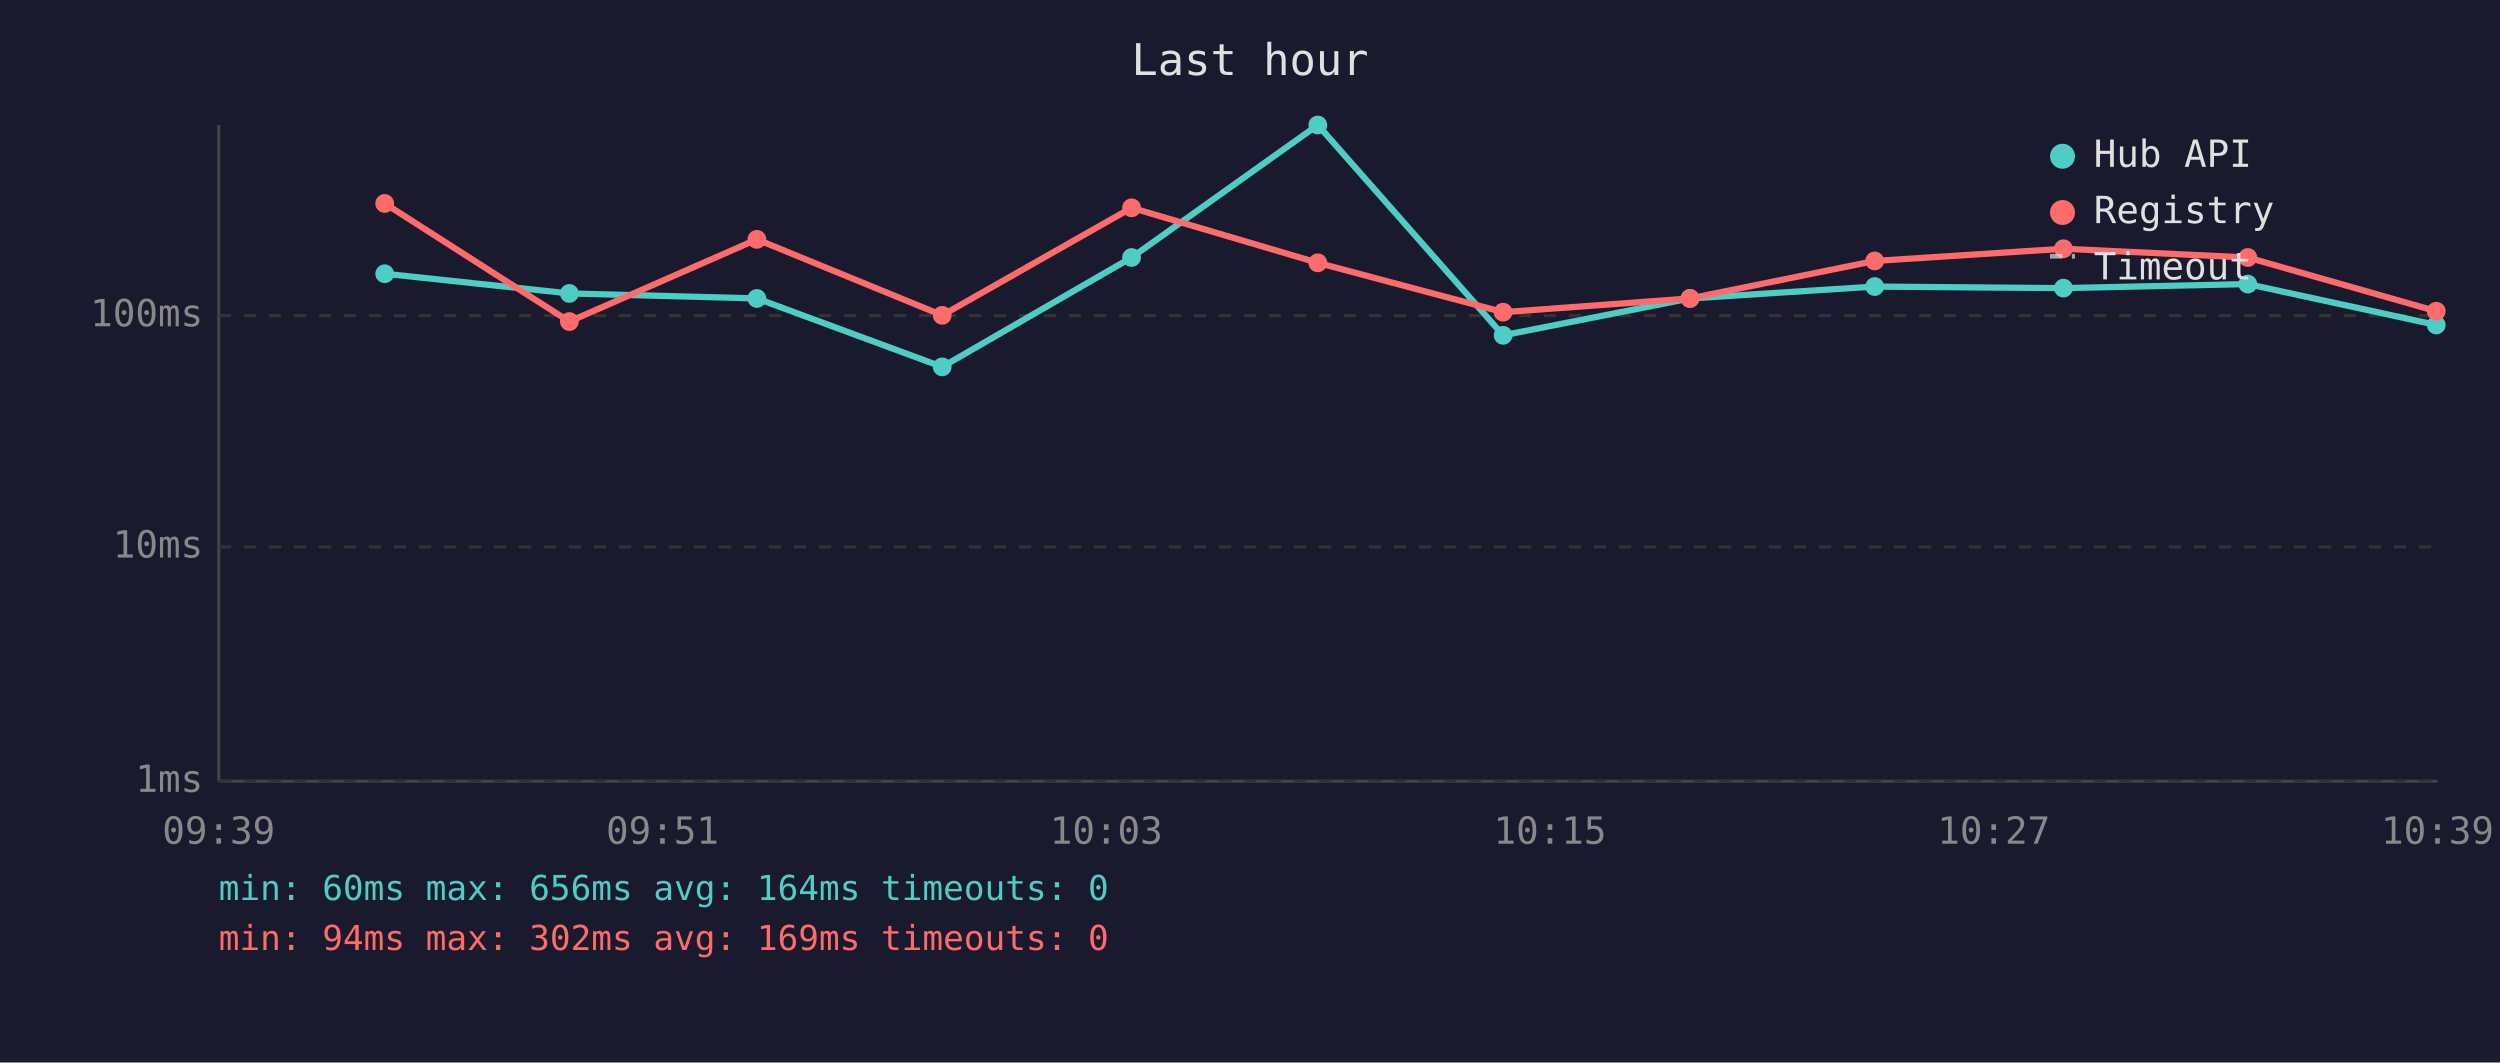
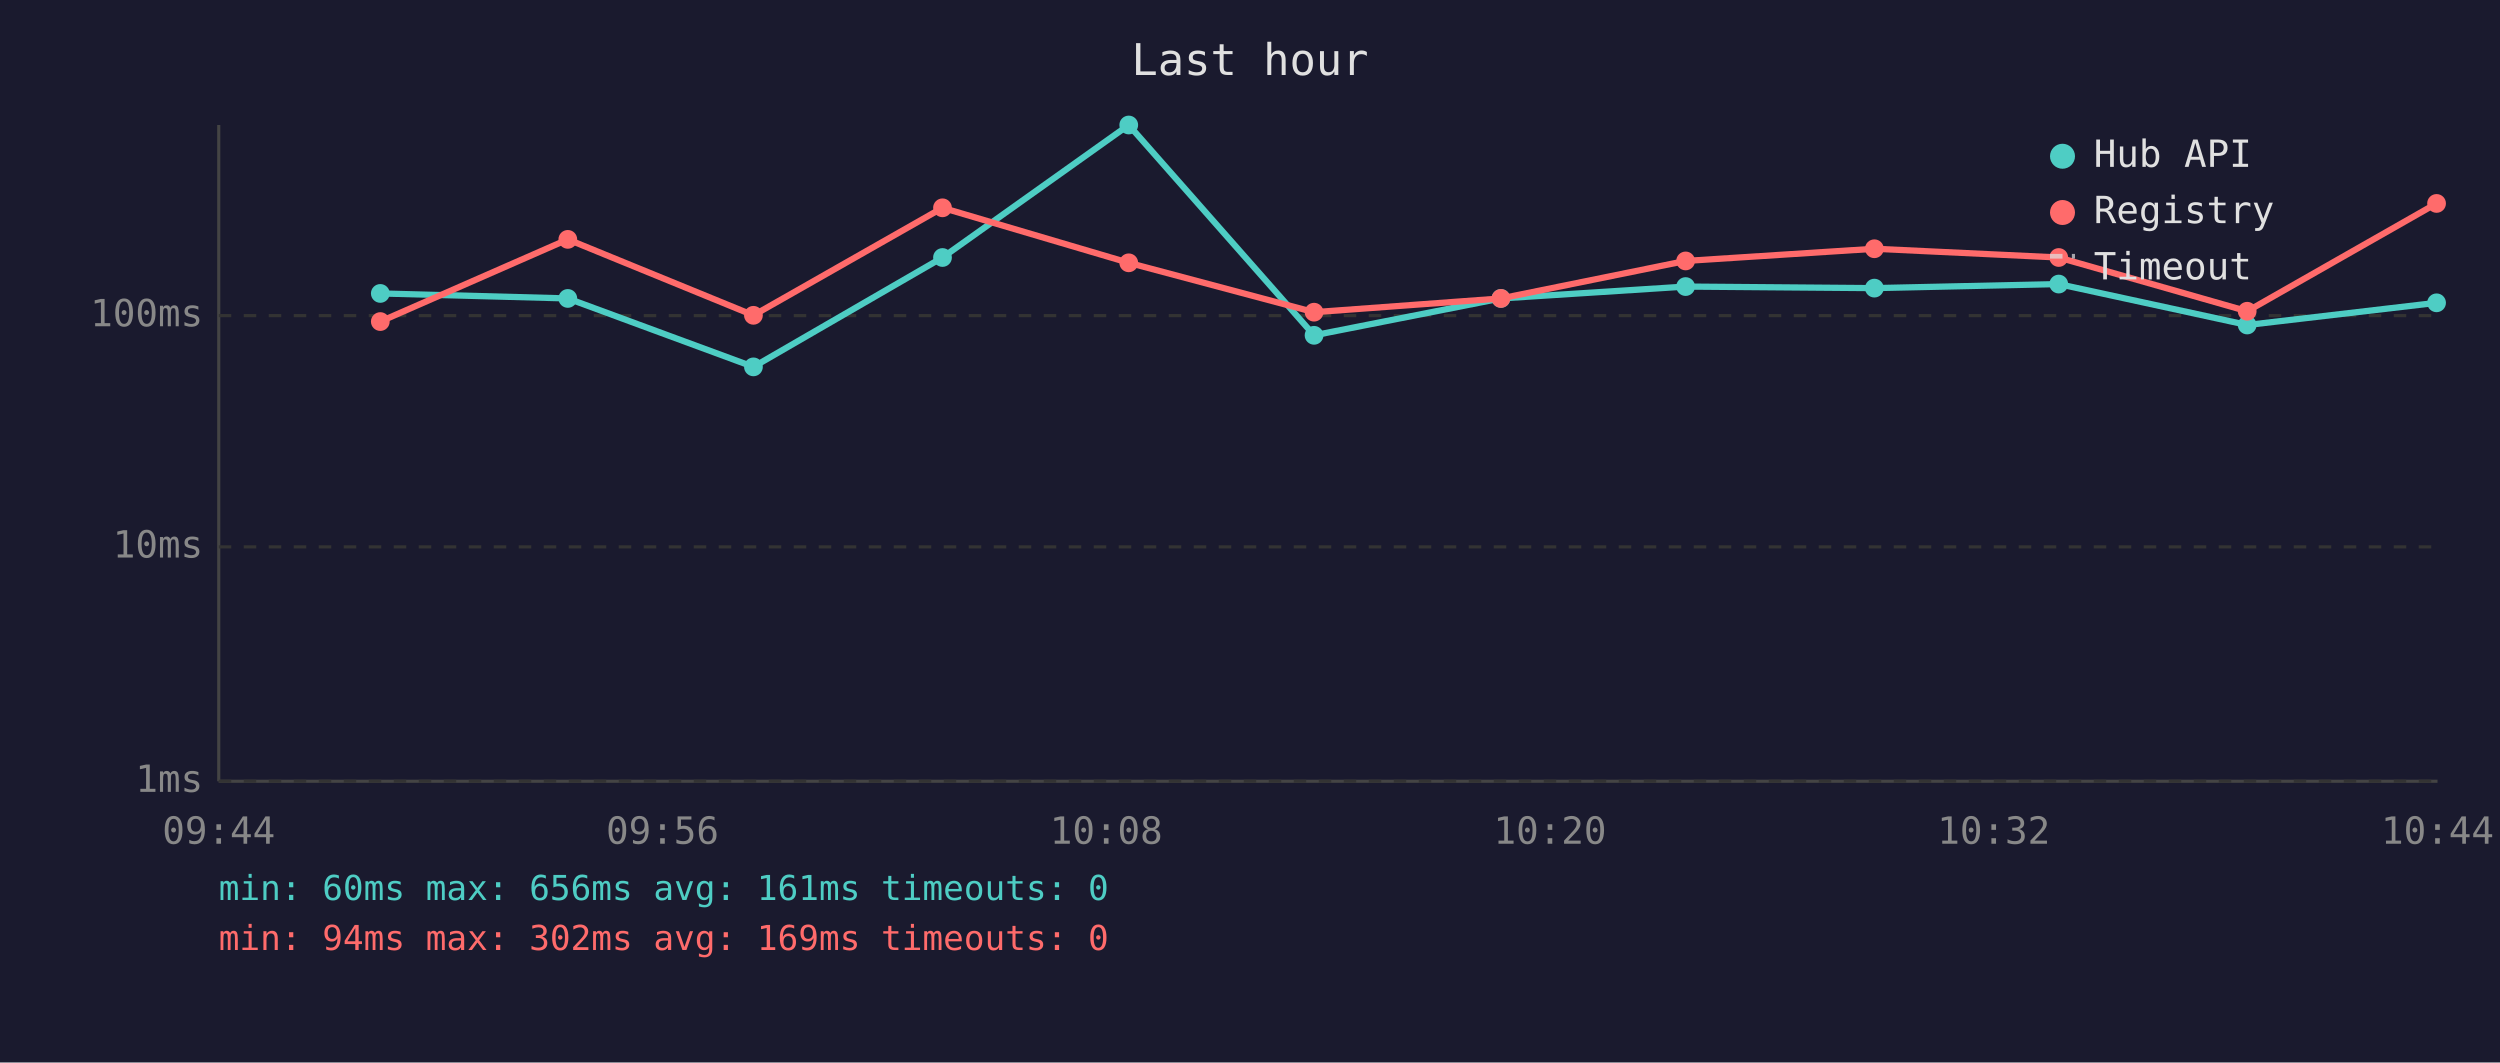
<svg xmlns="http://www.w3.org/2000/svg" viewBox="0 0 800 340" font-family="monospace" font-size="12">
  <rect width="800" height="340" fill="#1a1a2e" />
  <text x="400" y="24" fill="#e0e0e0" font-size="14" text-anchor="middle">Last hour</text>
  <line x1="70" y1="40" x2="70" y2="250" stroke="#444" stroke-width="1" />
  <line x1="70" y1="250" x2="780" y2="250" stroke="#444" stroke-width="1" />
  <line x1="70" y1="250" x2="780" y2="250" stroke="#333" stroke-width="1" stroke-dasharray="4" />
  <text x="65" y="250" fill="#888" text-anchor="end" dominant-baseline="middle">1ms</text>
  <line x1="70" y1="175" x2="780" y2="175" stroke="#333" stroke-width="1" stroke-dasharray="4" />
  <text x="65" y="175" fill="#888" text-anchor="end" dominant-baseline="middle">10ms</text>
  <line x1="70" y1="101" x2="780" y2="101" stroke="#333" stroke-width="1" stroke-dasharray="4" />
  <text x="65" y="101" fill="#888" text-anchor="end" dominant-baseline="middle">100ms</text>
-   <text x="70" y="270" fill="#888" text-anchor="middle">09:39</text>
-   <text x="212" y="270" fill="#888" text-anchor="middle">09:51</text>
-   <text x="354" y="270" fill="#888" text-anchor="middle">10:03</text>
-   <text x="496" y="270" fill="#888" text-anchor="middle">10:15</text>
-   <text x="638" y="270" fill="#888" text-anchor="middle">10:27</text>
-   <text x="780" y="270" fill="#888" text-anchor="middle">10:39</text>
-   <polyline points="123.1,87.6 182.2,93.9 242.2,95.5 301.5,117.4 362.1,82.4 421.7,40.0 481.0,107.3 540.8,95.5 599.9,91.7 660.3,92.2 719.3,90.9 779.6,104.0" fill="none" stroke="#4ecdc4" stroke-width="2" opacity="1" />
-   <circle cx="123.1" cy="87.6" r="3" fill="#4ecdc4" />
-   <circle cx="182.2" cy="93.9" r="3" fill="#4ecdc4" />
-   <circle cx="242.2" cy="95.5" r="3" fill="#4ecdc4" />
-   <circle cx="301.5" cy="117.4" r="3" fill="#4ecdc4" />
-   <circle cx="362.1" cy="82.4" r="3" fill="#4ecdc4" />
-   <circle cx="421.7" cy="40.0" r="3" fill="#4ecdc4" />
-   <circle cx="481.0" cy="107.3" r="3" fill="#4ecdc4" />
-   <circle cx="540.8" cy="95.5" r="3" fill="#4ecdc4" />
-   <circle cx="599.9" cy="91.7" r="3" fill="#4ecdc4" />
-   <circle cx="660.3" cy="92.2" r="3" fill="#4ecdc4" />
-   <circle cx="719.3" cy="90.9" r="3" fill="#4ecdc4" />
-   <circle cx="779.6" cy="104.0" r="3" fill="#4ecdc4" />
-   <polyline points="123.1,65.1 182.2,102.9 242.2,76.6 301.5,100.9 362.1,66.5 421.7,84.1 481.0,99.9 540.8,95.5 599.9,83.5 660.3,79.6 719.3,82.4 779.6,99.6" fill="none" stroke="#ff6b6b" stroke-width="2" opacity="1" />
-   <circle cx="123.1" cy="65.1" r="3" fill="#ff6b6b" />
-   <circle cx="182.2" cy="102.9" r="3" fill="#ff6b6b" />
-   <circle cx="242.2" cy="76.6" r="3" fill="#ff6b6b" />
-   <circle cx="301.5" cy="100.9" r="3" fill="#ff6b6b" />
-   <circle cx="362.1" cy="66.5" r="3" fill="#ff6b6b" />
-   <circle cx="421.7" cy="84.1" r="3" fill="#ff6b6b" />
-   <circle cx="481.0" cy="99.9" r="3" fill="#ff6b6b" />
-   <circle cx="540.8" cy="95.5" r="3" fill="#ff6b6b" />
-   <circle cx="599.9" cy="83.5" r="3" fill="#ff6b6b" />
-   <circle cx="660.3" cy="79.6" r="3" fill="#ff6b6b" />
-   <circle cx="719.3" cy="82.4" r="3" fill="#ff6b6b" />
-   <circle cx="779.6" cy="99.6" r="3" fill="#ff6b6b" />
+   <text x="70" y="270" fill="#888" text-anchor="middle">09:44</text>
+   <text x="212" y="270" fill="#888" text-anchor="middle">09:56</text>
+   <text x="354" y="270" fill="#888" text-anchor="middle">10:08</text>
+   <text x="496" y="270" fill="#888" text-anchor="middle">10:20</text>
+   <text x="638" y="270" fill="#888" text-anchor="middle">10:32</text>
+   <text x="780" y="270" fill="#888" text-anchor="middle">10:44</text>
+   <polyline points="121.7,93.9 181.7,95.5 241.1,117.4 301.6,82.4 361.2,40.0 420.5,107.3 480.3,95.5 539.4,91.7 599.8,92.2 658.8,90.9 719.1,104.0 779.7,96.9" fill="none" stroke="#4ecdc4" stroke-width="2" opacity="1" />
+   <circle cx="121.7" cy="93.9" r="3" fill="#4ecdc4" />
+   <circle cx="181.7" cy="95.5" r="3" fill="#4ecdc4" />
+   <circle cx="241.1" cy="117.4" r="3" fill="#4ecdc4" />
+   <circle cx="301.6" cy="82.4" r="3" fill="#4ecdc4" />
+   <circle cx="361.2" cy="40.0" r="3" fill="#4ecdc4" />
+   <circle cx="420.5" cy="107.3" r="3" fill="#4ecdc4" />
+   <circle cx="480.3" cy="95.5" r="3" fill="#4ecdc4" />
+   <circle cx="539.4" cy="91.7" r="3" fill="#4ecdc4" />
+   <circle cx="599.8" cy="92.2" r="3" fill="#4ecdc4" />
+   <circle cx="658.8" cy="90.9" r="3" fill="#4ecdc4" />
+   <circle cx="719.1" cy="104.0" r="3" fill="#4ecdc4" />
+   <circle cx="779.7" cy="96.9" r="3" fill="#4ecdc4" />
+   <polyline points="121.7,102.9 181.7,76.6 241.1,100.9 301.6,66.5 361.2,84.1 420.5,99.9 480.3,95.5 539.4,83.5 599.8,79.6 658.8,82.4 719.1,99.6 779.7,65.1" fill="none" stroke="#ff6b6b" stroke-width="2" opacity="1" />
+   <circle cx="121.7" cy="102.9" r="3" fill="#ff6b6b" />
+   <circle cx="181.7" cy="76.6" r="3" fill="#ff6b6b" />
+   <circle cx="241.1" cy="100.9" r="3" fill="#ff6b6b" />
+   <circle cx="301.6" cy="66.5" r="3" fill="#ff6b6b" />
+   <circle cx="361.2" cy="84.1" r="3" fill="#ff6b6b" />
+   <circle cx="420.5" cy="99.9" r="3" fill="#ff6b6b" />
+   <circle cx="480.3" cy="95.5" r="3" fill="#ff6b6b" />
+   <circle cx="539.4" cy="83.5" r="3" fill="#ff6b6b" />
+   <circle cx="599.8" cy="79.6" r="3" fill="#ff6b6b" />
+   <circle cx="658.8" cy="82.4" r="3" fill="#ff6b6b" />
+   <circle cx="719.1" cy="99.6" r="3" fill="#ff6b6b" />
+   <circle cx="779.7" cy="65.1" r="3" fill="#ff6b6b" />
  <circle cx="660" cy="50" r="4" fill="#4ecdc4" />
  <text x="670" y="50" fill="#e0e0e0" dominant-baseline="middle">Hub API</text>
  <circle cx="660" cy="68" r="4" fill="#ff6b6b" />
  <text x="670" y="68" fill="#e0e0e0" dominant-baseline="middle">Registry</text>
  <line x1="656" y1="82" x2="664" y2="82" stroke="#e0e0e0" stroke-width="1.5" stroke-dasharray="4,3" opacity="0.7" />
  <text x="670" y="86" fill="#e0e0e0" dominant-baseline="middle">Timeout</text>
-   <text x="70" y="288" fill="#4ecdc4" font-size="11">min: 60ms  max: 656ms  avg: 164ms  timeouts: 0</text>
+   <text x="70" y="288" fill="#4ecdc4" font-size="11">min: 60ms  max: 656ms  avg: 161ms  timeouts: 0</text>
  <text x="70" y="304" fill="#ff6b6b" font-size="11">min: 94ms  max: 302ms  avg: 169ms  timeouts: 0</text>
</svg>
